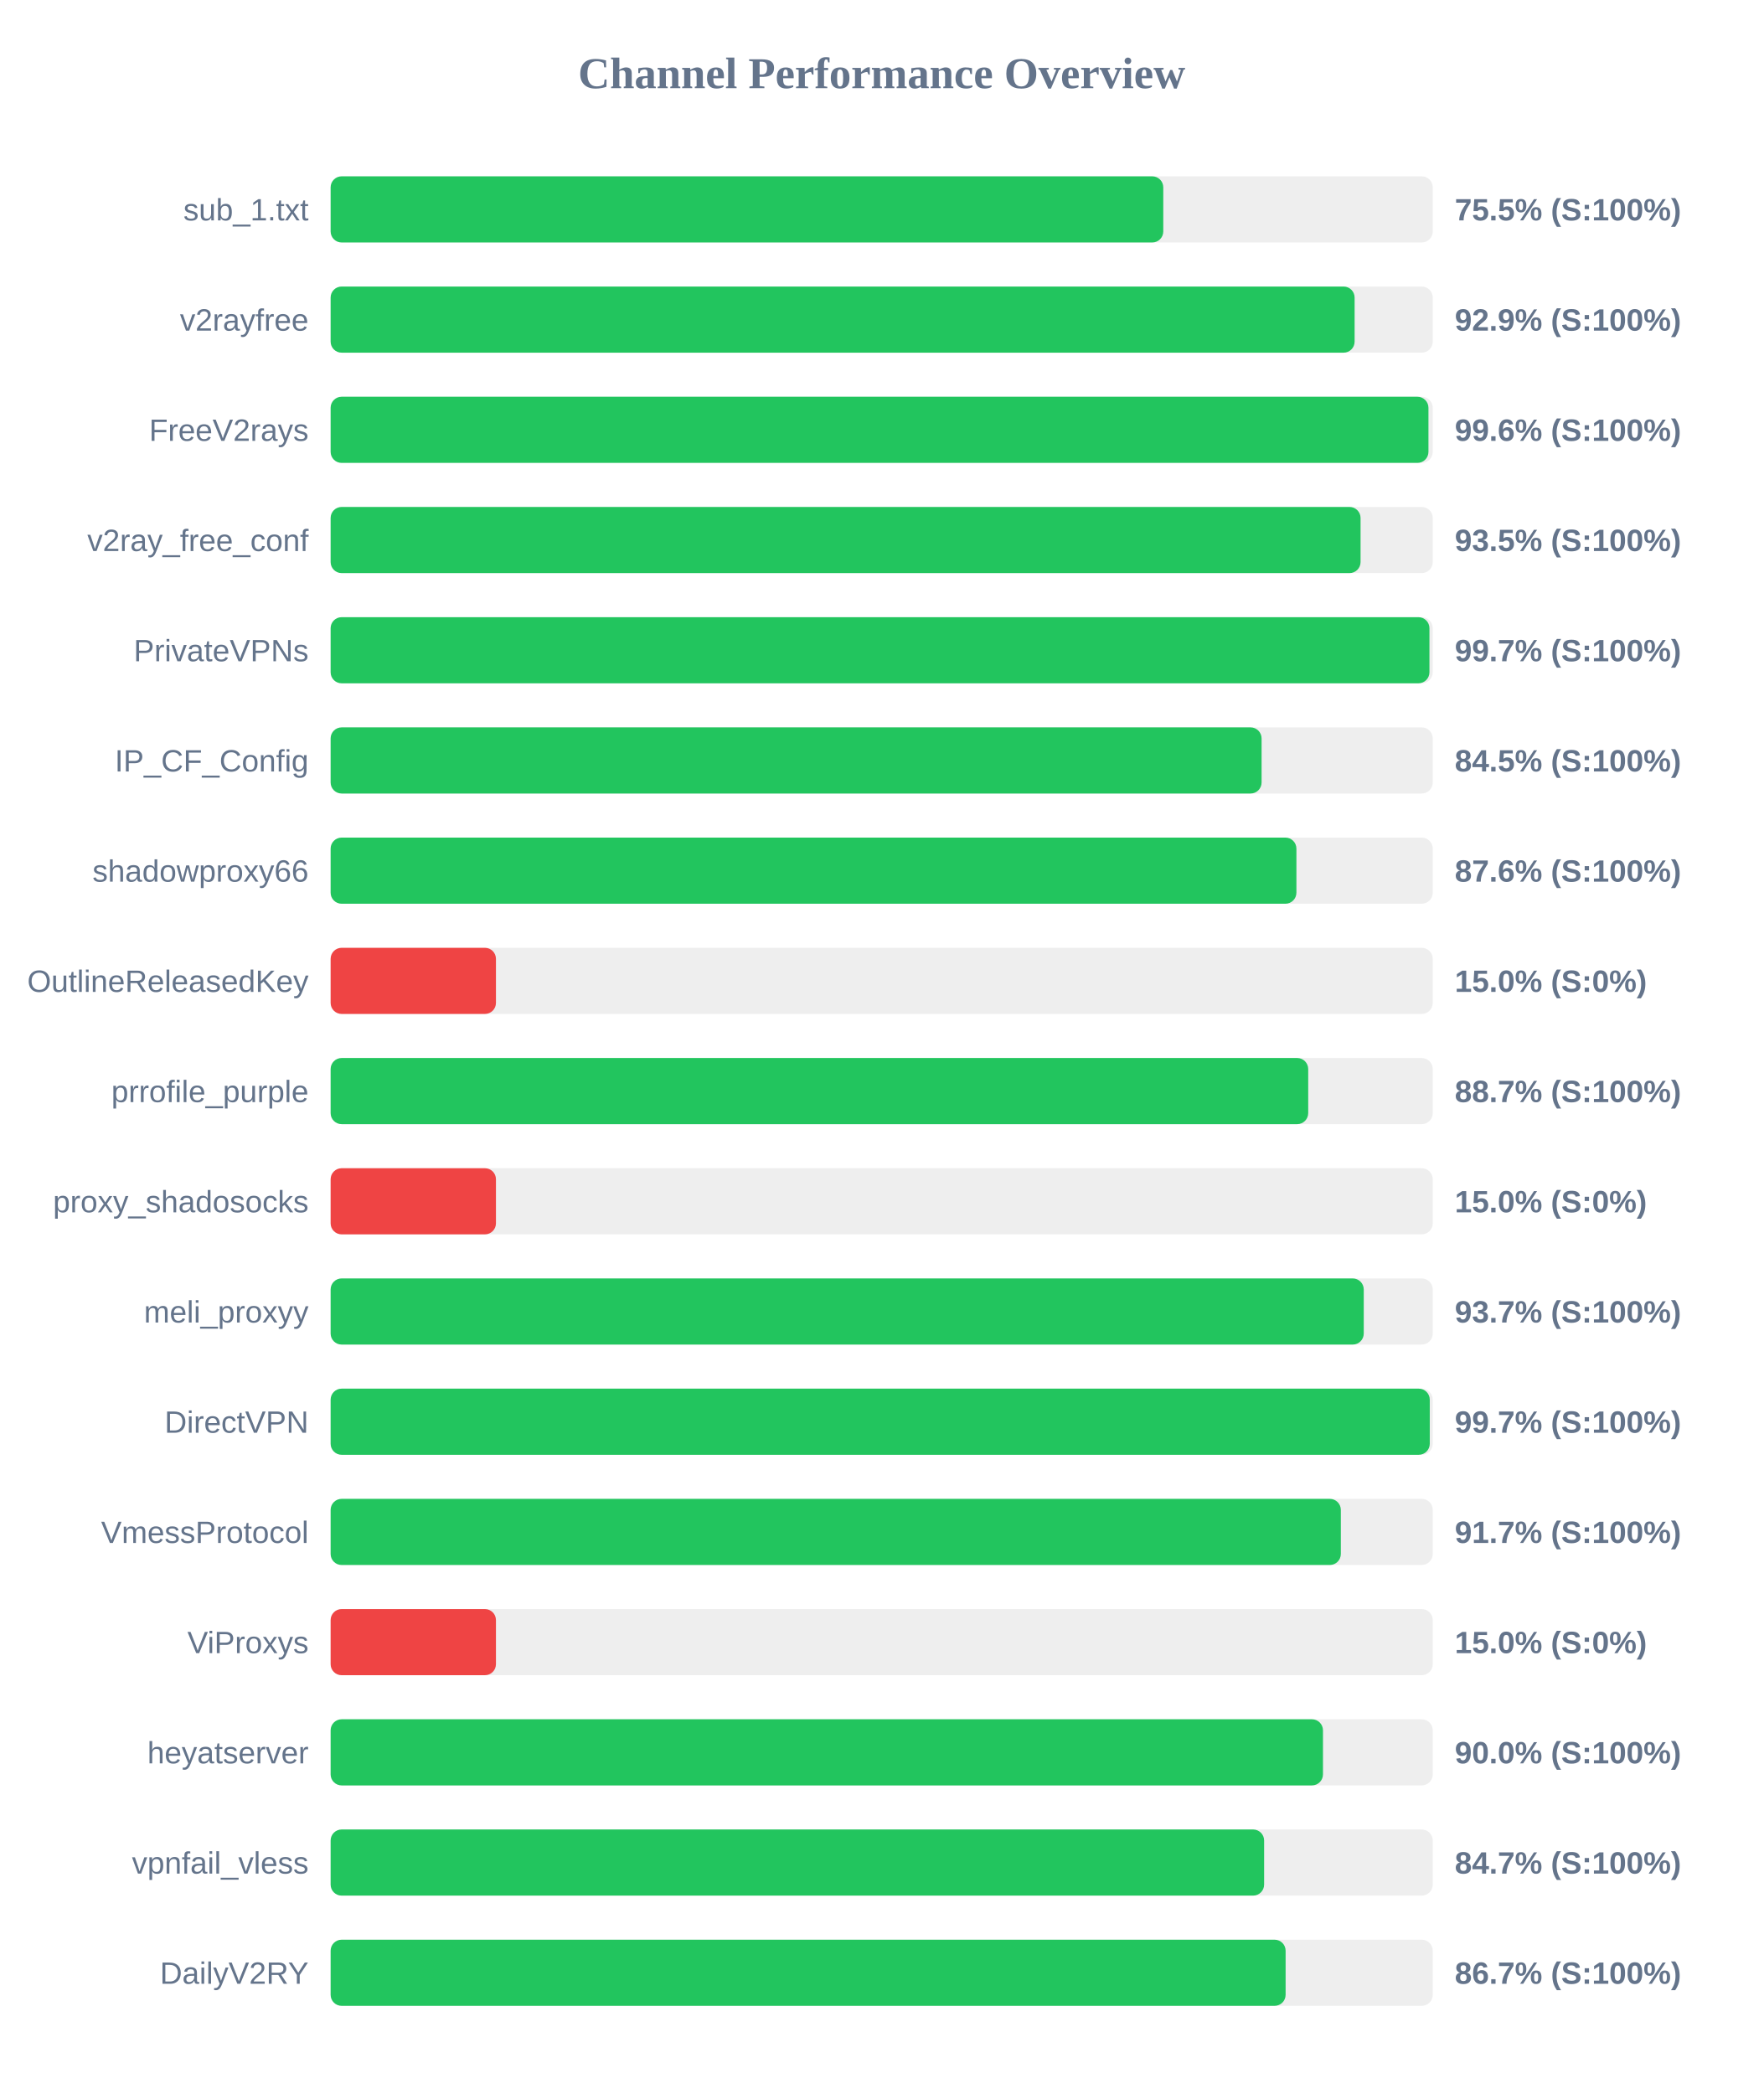
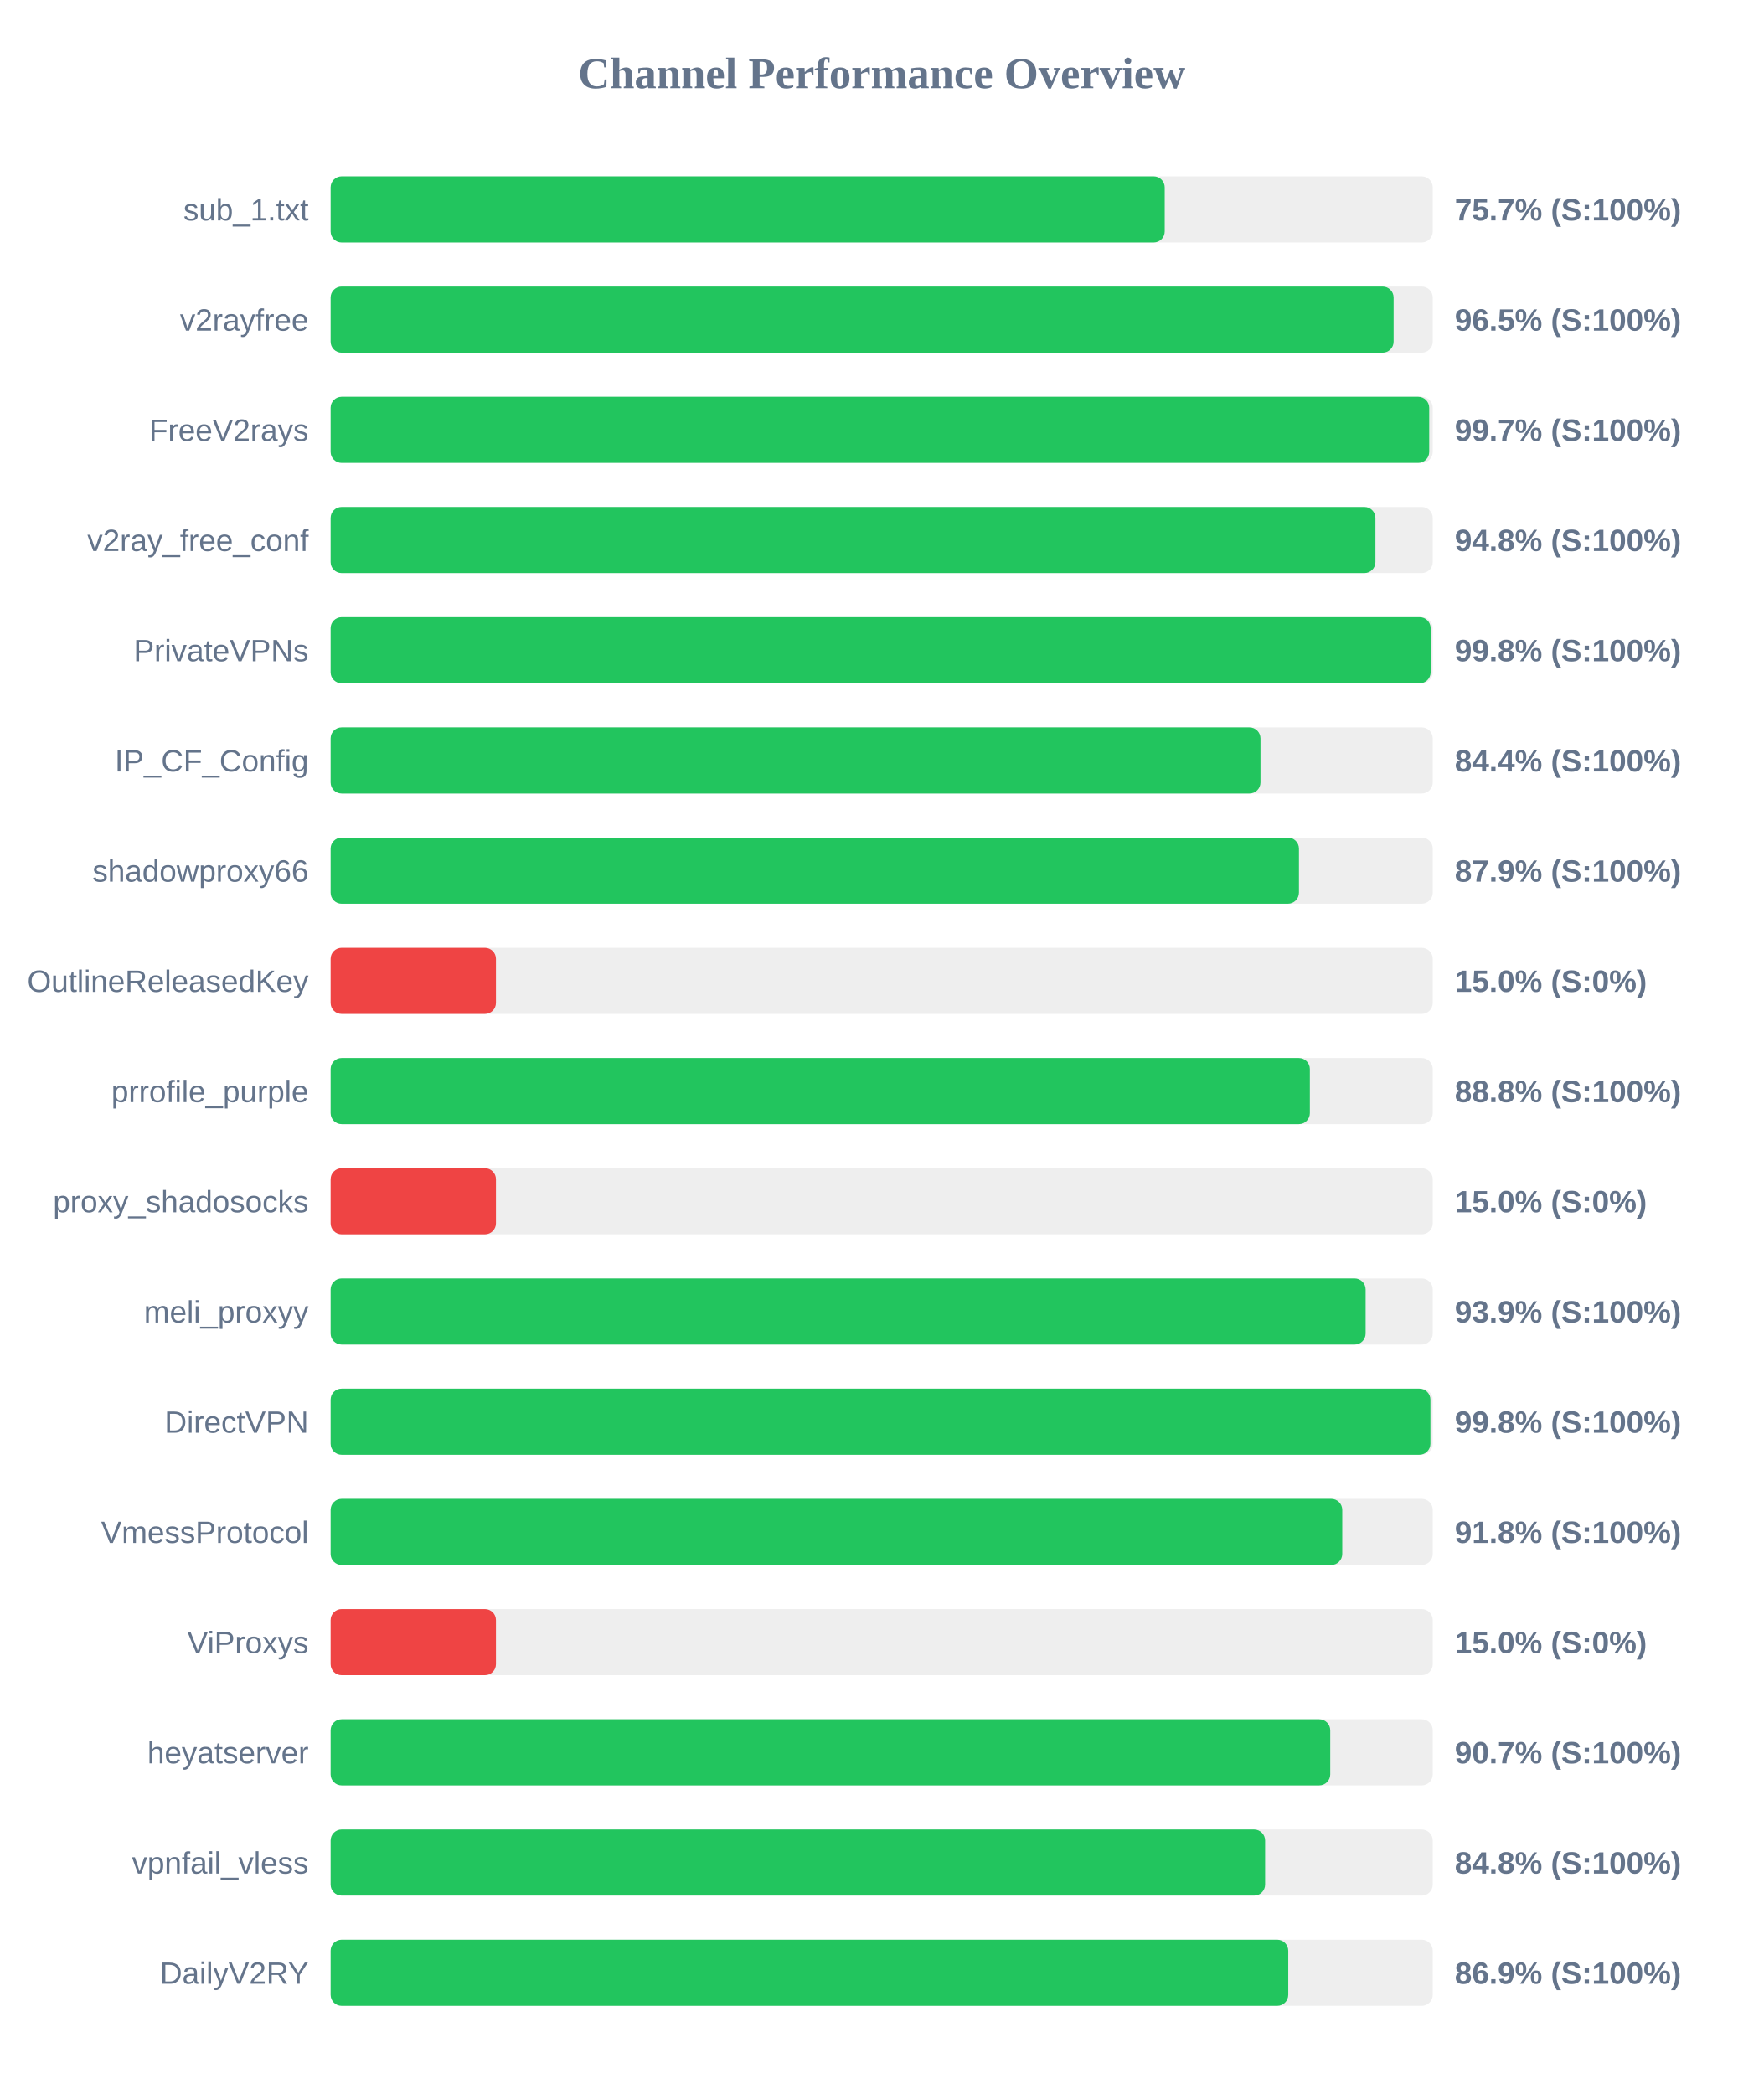
<svg xmlns="http://www.w3.org/2000/svg" width="800" height="950" version="1.1">
  <style>
        .row { font: 14px Arial; fill: #64748b; }
        .score { font: bold 14px Arial; fill: #64748b; }
    </style>
  <text x="400" y="40" text-anchor="middle" font-size="20px" font-weight="bold" fill="#64748b">Channel Performance Overview</text>
  <rect x="150" y="80" width="500" height="30" fill="#eee" rx="5" />
-   <rect x="150" y="80" width="377.75" height="30" fill="#22c55e" rx="5" />
+   <rect x="150" y="80" width="378.4" height="30" fill="#22c55e" rx="5" />
  <text x="140" y="100" text-anchor="end" class="row">sub_1.txt</text>
-   <text x="660" y="100" text-anchor="start" class="score">75.5% (S:100%)</text>
+   <text x="660" y="100" text-anchor="start" class="score">75.7% (S:100%)</text>
  <rect x="150" y="130" width="500" height="30" fill="#eee" rx="5" />
-   <rect x="150" y="130" width="464.55" height="30" fill="#22c55e" rx="5" />
+   <rect x="150" y="130" width="482.25" height="30" fill="#22c55e" rx="5" />
  <text x="140" y="150" text-anchor="end" class="row">v2rayfree</text>
-   <text x="660" y="150" text-anchor="start" class="score">92.9% (S:100%)</text>
+   <text x="660" y="150" text-anchor="start" class="score">96.5% (S:100%)</text>
  <rect x="150" y="180" width="500" height="30" fill="#eee" rx="5" />
-   <rect x="150" y="180" width="498.05" height="30" fill="#22c55e" rx="5" />
+   <rect x="150" y="180" width="498.4" height="30" fill="#22c55e" rx="5" />
  <text x="140" y="200" text-anchor="end" class="row">FreeV2rays</text>
-   <text x="660" y="200" text-anchor="start" class="score">99.6% (S:100%)</text>
+   <text x="660" y="200" text-anchor="start" class="score">99.7% (S:100%)</text>
  <rect x="150" y="230" width="500" height="30" fill="#eee" rx="5" />
-   <rect x="150" y="230" width="467.25" height="30" fill="#22c55e" rx="5" />
+   <rect x="150" y="230" width="474.0" height="30" fill="#22c55e" rx="5" />
  <text x="140" y="250" text-anchor="end" class="row">v2ray_free_conf</text>
-   <text x="660" y="250" text-anchor="start" class="score">93.5% (S:100%)</text>
+   <text x="660" y="250" text-anchor="start" class="score">94.8% (S:100%)</text>
  <rect x="150" y="280" width="500" height="30" fill="#eee" rx="5" />
-   <rect x="150" y="280" width="498.5" height="30" fill="#22c55e" rx="5" />
+   <rect x="150" y="280" width="499.05" height="30" fill="#22c55e" rx="5" />
  <text x="140" y="300" text-anchor="end" class="row">PrivateVPNs</text>
-   <text x="660" y="300" text-anchor="start" class="score">99.7% (S:100%)</text>
+   <text x="660" y="300" text-anchor="start" class="score">99.8% (S:100%)</text>
  <rect x="150" y="330" width="500" height="30" fill="#eee" rx="5" />
-   <rect x="150" y="330" width="422.35" height="30" fill="#22c55e" rx="5" />
+   <rect x="150" y="330" width="421.85" height="30" fill="#22c55e" rx="5" />
  <text x="140" y="350" text-anchor="end" class="row">IP_CF_Config</text>
-   <text x="660" y="350" text-anchor="start" class="score">84.5% (S:100%)</text>
+   <text x="660" y="350" text-anchor="start" class="score">84.4% (S:100%)</text>
  <rect x="150" y="380" width="500" height="30" fill="#eee" rx="5" />
-   <rect x="150" y="380" width="438.15" height="30" fill="#22c55e" rx="5" />
+   <rect x="150" y="380" width="439.3" height="30" fill="#22c55e" rx="5" />
  <text x="140" y="400" text-anchor="end" class="row">shadowproxy66</text>
-   <text x="660" y="400" text-anchor="start" class="score">87.6% (S:100%)</text>
+   <text x="660" y="400" text-anchor="start" class="score">87.9% (S:100%)</text>
  <rect x="150" y="430" width="500" height="30" fill="#eee" rx="5" />
  <rect x="150" y="430" width="75.0" height="30" fill="#ef4444" rx="5" />
  <text x="140" y="450" text-anchor="end" class="row">OutlineReleasedKey</text>
  <text x="660" y="450" text-anchor="start" class="score">15.0% (S:0%)</text>
  <rect x="150" y="480" width="500" height="30" fill="#eee" rx="5" />
-   <rect x="150" y="480" width="443.5" height="30" fill="#22c55e" rx="5" />
+   <rect x="150" y="480" width="444.25" height="30" fill="#22c55e" rx="5" />
  <text x="140" y="500" text-anchor="end" class="row">prrofile_purple</text>
-   <text x="660" y="500" text-anchor="start" class="score">88.7% (S:100%)</text>
+   <text x="660" y="500" text-anchor="start" class="score">88.8% (S:100%)</text>
  <rect x="150" y="530" width="500" height="30" fill="#eee" rx="5" />
  <rect x="150" y="530" width="75.0" height="30" fill="#ef4444" rx="5" />
  <text x="140" y="550" text-anchor="end" class="row">proxy_shadosocks</text>
  <text x="660" y="550" text-anchor="start" class="score">15.0% (S:0%)</text>
  <rect x="150" y="580" width="500" height="30" fill="#eee" rx="5" />
-   <rect x="150" y="580" width="468.7" height="30" fill="#22c55e" rx="5" />
+   <rect x="150" y="580" width="469.55" height="30" fill="#22c55e" rx="5" />
  <text x="140" y="600" text-anchor="end" class="row">meli_proxyy</text>
-   <text x="660" y="600" text-anchor="start" class="score">93.7% (S:100%)</text>
+   <text x="660" y="600" text-anchor="start" class="score">93.9% (S:100%)</text>
  <rect x="150" y="630" width="500" height="30" fill="#eee" rx="5" />
-   <rect x="150" y="630" width="498.65" height="30" fill="#22c55e" rx="5" />
+   <rect x="150" y="630" width="498.95" height="30" fill="#22c55e" rx="5" />
  <text x="140" y="650" text-anchor="end" class="row">DirectVPN</text>
-   <text x="660" y="650" text-anchor="start" class="score">99.7% (S:100%)</text>
+   <text x="660" y="650" text-anchor="start" class="score">99.8% (S:100%)</text>
  <rect x="150" y="680" width="500" height="30" fill="#eee" rx="5" />
-   <rect x="150" y="680" width="458.3" height="30" fill="#22c55e" rx="5" />
+   <rect x="150" y="680" width="458.95" height="30" fill="#22c55e" rx="5" />
  <text x="140" y="700" text-anchor="end" class="row">VmessProtocol</text>
-   <text x="660" y="700" text-anchor="start" class="score">91.7% (S:100%)</text>
+   <text x="660" y="700" text-anchor="start" class="score">91.8% (S:100%)</text>
  <rect x="150" y="730" width="500" height="30" fill="#eee" rx="5" />
  <rect x="150" y="730" width="75.0" height="30" fill="#ef4444" rx="5" />
  <text x="140" y="750" text-anchor="end" class="row">ViProxys</text>
  <text x="660" y="750" text-anchor="start" class="score">15.0% (S:0%)</text>
  <rect x="150" y="780" width="500" height="30" fill="#eee" rx="5" />
-   <rect x="150" y="780" width="450.2" height="30" fill="#22c55e" rx="5" />
+   <rect x="150" y="780" width="453.5" height="30" fill="#22c55e" rx="5" />
  <text x="140" y="800" text-anchor="end" class="row">heyatserver</text>
-   <text x="660" y="800" text-anchor="start" class="score">90.0% (S:100%)</text>
+   <text x="660" y="800" text-anchor="start" class="score">90.7% (S:100%)</text>
  <rect x="150" y="830" width="500" height="30" fill="#eee" rx="5" />
-   <rect x="150" y="830" width="423.5" height="30" fill="#22c55e" rx="5" />
+   <rect x="150" y="830" width="423.95" height="30" fill="#22c55e" rx="5" />
  <text x="140" y="850" text-anchor="end" class="row">vpnfail_vless</text>
-   <text x="660" y="850" text-anchor="start" class="score">84.7% (S:100%)</text>
+   <text x="660" y="850" text-anchor="start" class="score">84.8% (S:100%)</text>
  <rect x="150" y="880" width="500" height="30" fill="#eee" rx="5" />
-   <rect x="150" y="880" width="433.25" height="30" fill="#22c55e" rx="5" />
+   <rect x="150" y="880" width="434.45" height="30" fill="#22c55e" rx="5" />
  <text x="140" y="900" text-anchor="end" class="row">DailyV2RY</text>
-   <text x="660" y="900" text-anchor="start" class="score">86.7% (S:100%)</text>
+   <text x="660" y="900" text-anchor="start" class="score">86.9% (S:100%)</text>
</svg>
